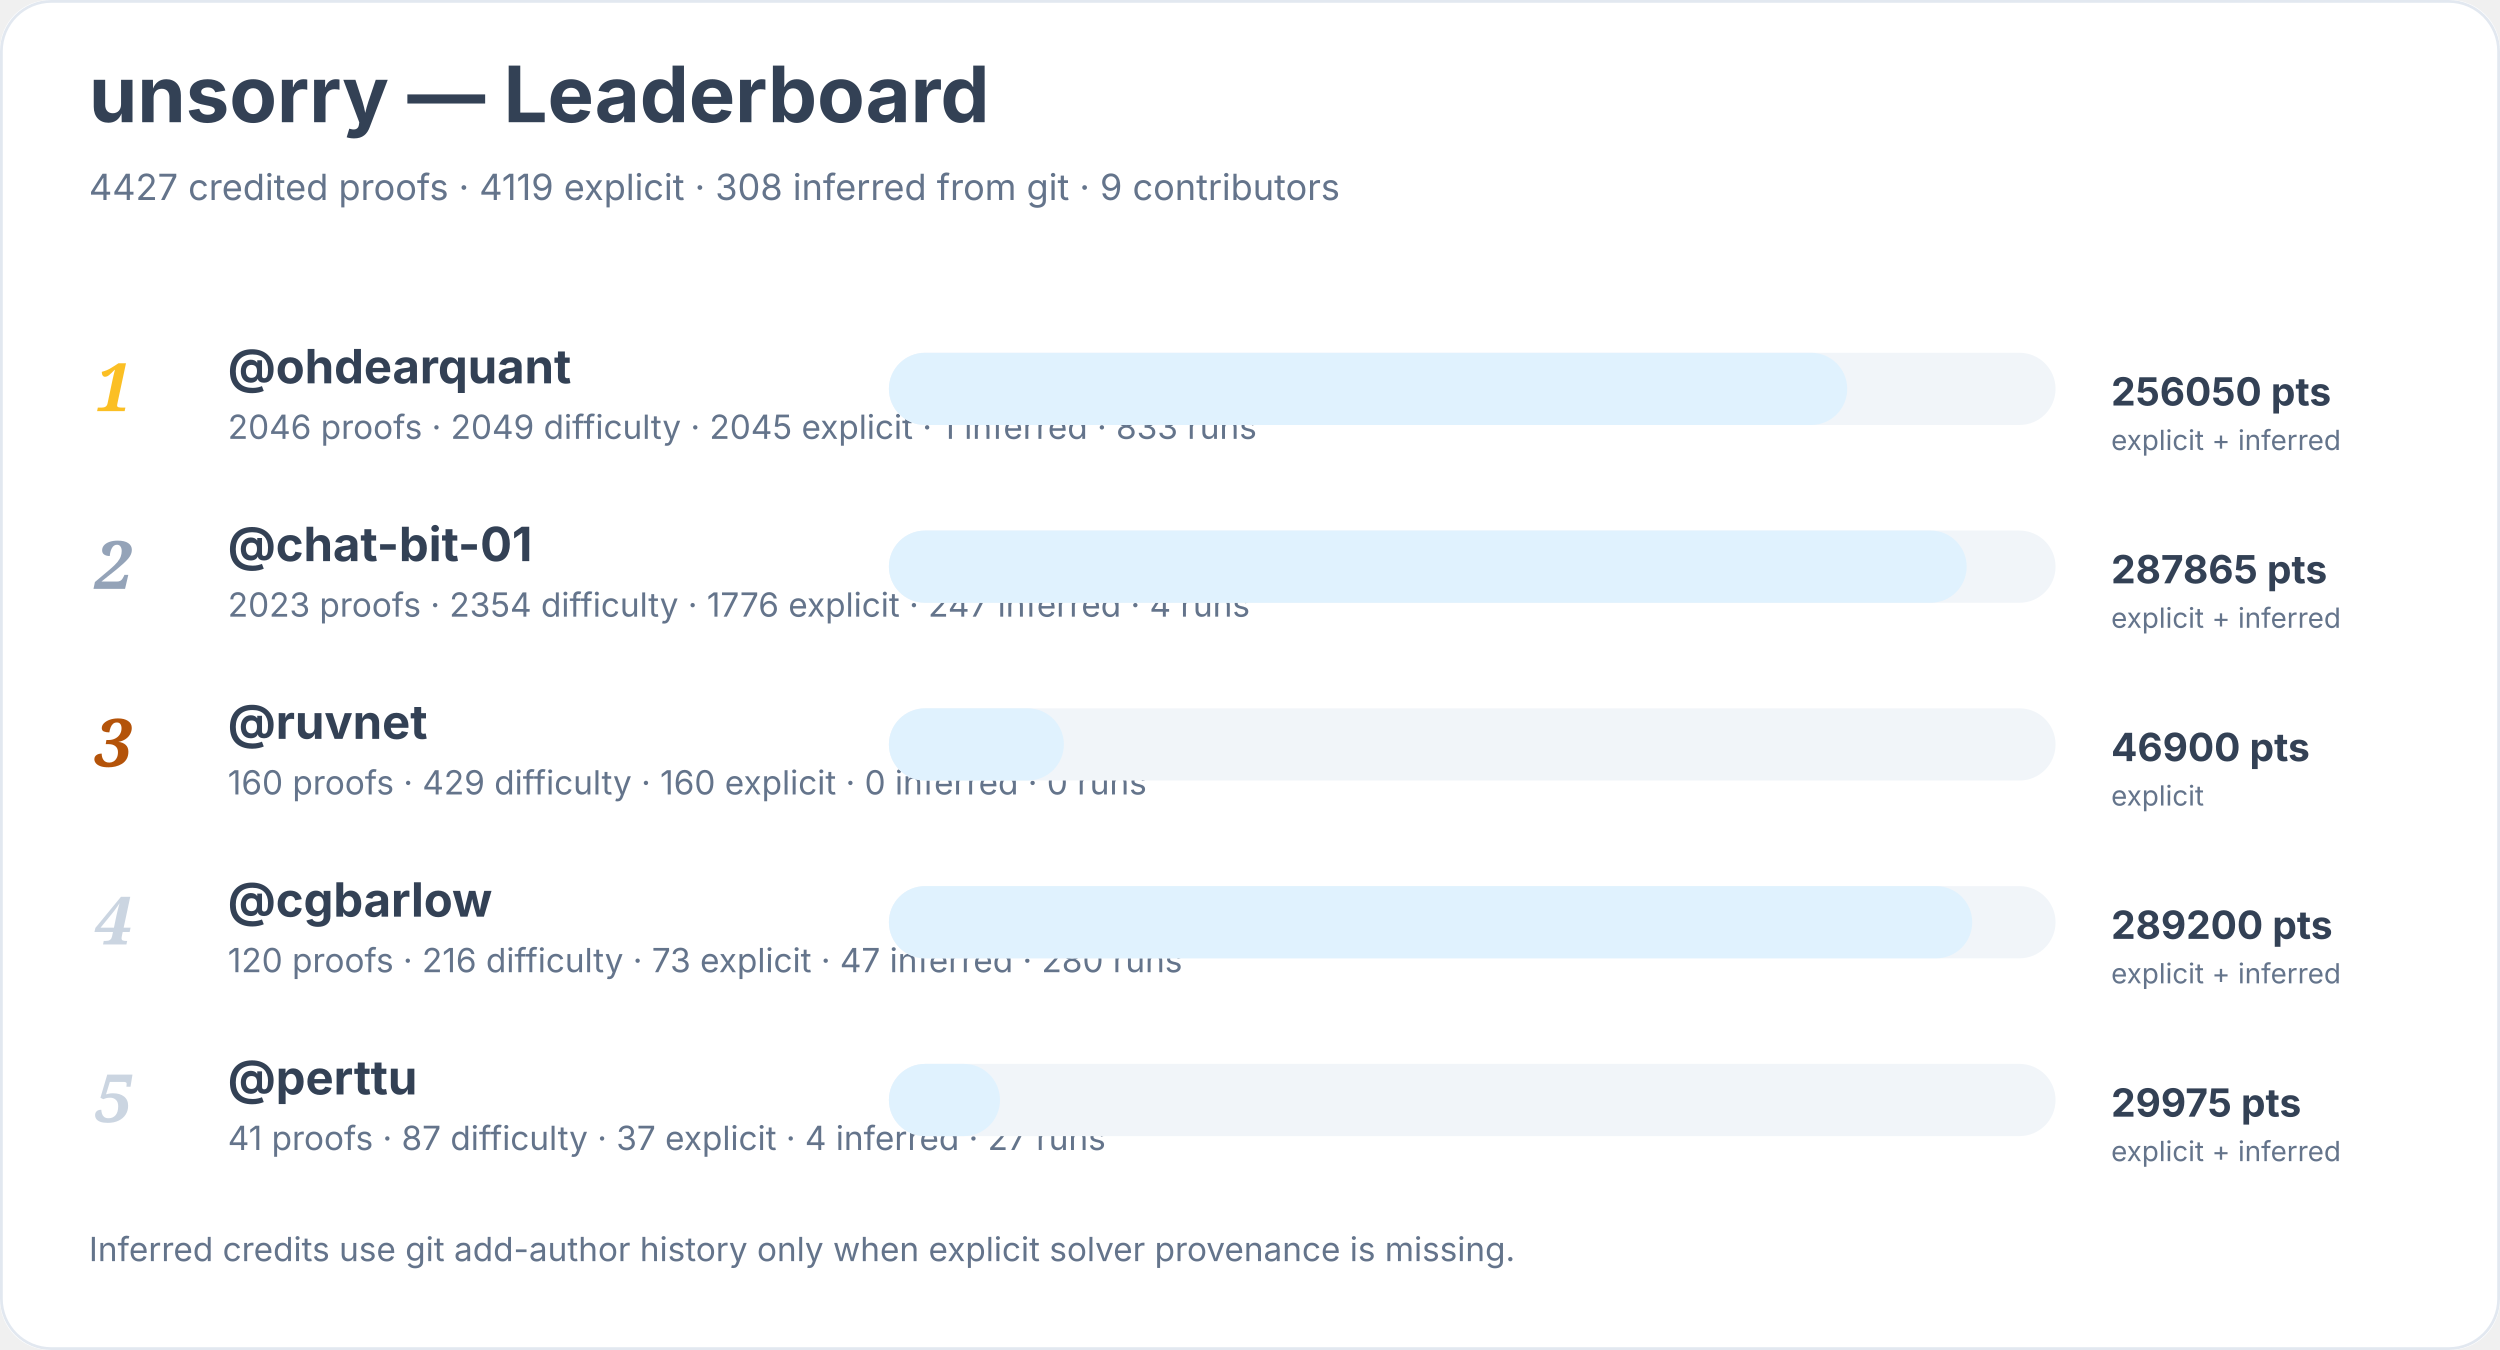
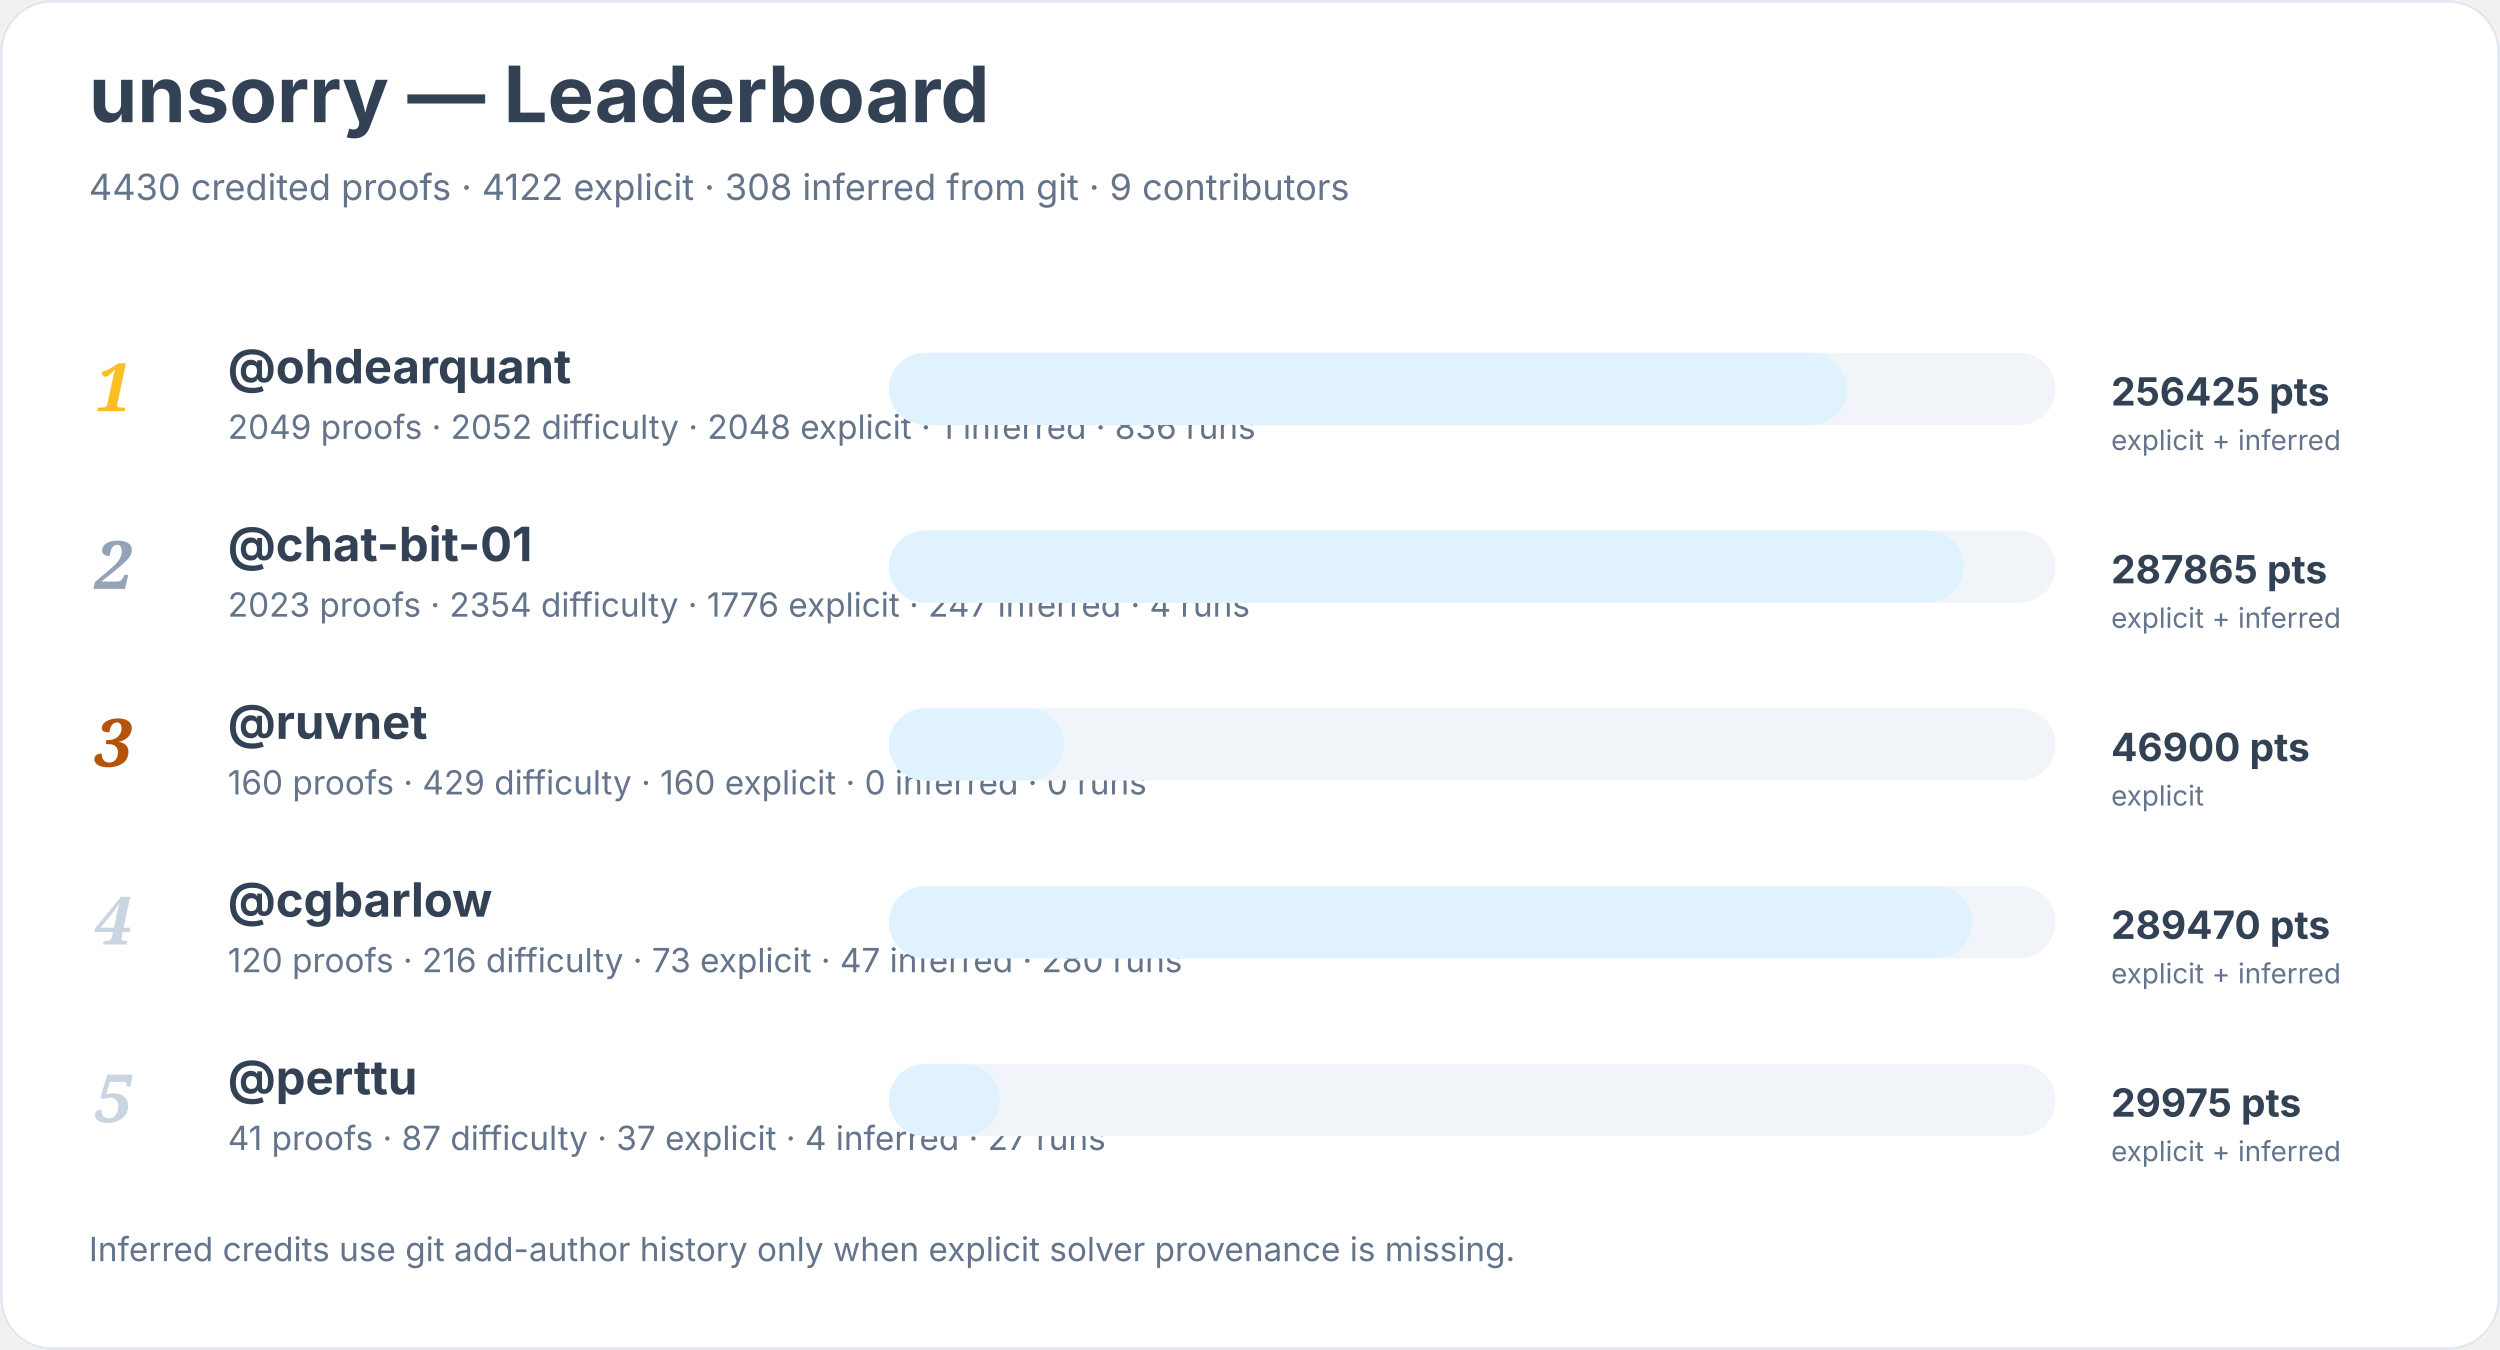
<svg xmlns="http://www.w3.org/2000/svg" width="900" height="486" viewBox="0 0 900 486" role="img" aria-labelledby="title desc">
  <rect width="900" height="100%" rx="18" fill="#ffffff" />
  <rect x="0.5" y="0.5" width="899" height="485" rx="18" fill="none" stroke="#e2e8f0" />
  <text x="32" y="44" font-family="Inter, system-ui, sans-serif" font-size="28" font-weight="700" fill="#334155">unsorry — Leaderboard</text>
-   <text x="32" y="72" font-family="Inter, system-ui, sans-serif" font-size="13" fill="#64748b">4427 credited proofs · 4119 explicit · 308 inferred from git · 9 contributors</text>
+   <text x="32" y="72" font-family="Inter, system-ui, sans-serif" font-size="13" fill="#64748b">4430 credited proofs · 4122 explicit · 308 inferred from git · 9 contributors</text>
  <text x="34" y="148" font-family="Georgia, serif" font-size="24" font-style="italic" font-weight="700" fill="#fbbf24">1</text>
  <a href="https://github.com/ohdearquant">
    <text x="82" y="138" font-family="Inter, system-ui, sans-serif" font-size="17" font-weight="650" fill="#334155">@ohdearquant</text>
  </a>
-   <text x="82" y="158" font-family="Inter, system-ui, sans-serif" font-size="12" fill="#64748b">2046 proofs · 2049 difficulty · 2045 explicit · 1 inferred · 833 runs</text>
+   <text x="82" y="158" font-family="Inter, system-ui, sans-serif" font-size="12" fill="#64748b">2049 proofs · 2052 difficulty · 2048 explicit · 1 inferred · 836 runs</text>
  <rect x="320" y="127" width="420" height="26" rx="13" fill="#f1f5f9" />
  <rect x="320" y="127" width="345" height="26" rx="13" fill="#e0f2fe" />
-   <text x="760" y="146" font-family="Inter, system-ui, sans-serif" font-size="14" font-weight="700" fill="#334155">256050 pts</text>
+   <text x="760" y="146" font-family="Inter, system-ui, sans-serif" font-size="14" font-weight="700" fill="#334155">256425 pts</text>
  <text x="760" y="162" font-family="Inter, system-ui, sans-serif" font-size="10" fill="#64748b">explicit + inferred</text>
  <text x="34" y="212" font-family="Georgia, serif" font-size="24" font-style="italic" font-weight="700" fill="#94a3b8">2</text>
  <a href="https://github.com/chat-bit-01">
    <text x="82" y="202" font-family="Inter, system-ui, sans-serif" font-size="17" font-weight="650" fill="#334155">@chat-bit-01</text>
  </a>
  <text x="82" y="222" font-family="Inter, system-ui, sans-serif" font-size="12" fill="#64748b">2023 proofs · 2354 difficulty · 1776 explicit · 247 inferred · 4 runs</text>
  <rect x="320" y="191" width="420" height="26" rx="13" fill="#f1f5f9" />
-   <rect x="320" y="191" width="388" height="26" rx="13" fill="#e0f2fe" />
+   <rect x="320" y="191" width="387" height="26" rx="13" fill="#e0f2fe" />
  <text x="760" y="210" font-family="Inter, system-ui, sans-serif" font-size="14" font-weight="700" fill="#334155">287865 pts</text>
  <text x="760" y="226" font-family="Inter, system-ui, sans-serif" font-size="10" fill="#64748b">explicit + inferred</text>
  <text x="34" y="276" font-family="Georgia, serif" font-size="24" font-style="italic" font-weight="700" fill="#b45309">3</text>
  <a href="https://github.com/ruvnet">
    <text x="82" y="266" font-family="Inter, system-ui, sans-serif" font-size="17" font-weight="650" fill="#334155">@ruvnet</text>
  </a>
  <text x="82" y="286" font-family="Inter, system-ui, sans-serif" font-size="12" fill="#64748b">160 proofs · 429 difficulty · 160 explicit · 0 inferred · 0 runs</text>
  <rect x="320" y="255" width="420" height="26" rx="13" fill="#f1f5f9" />
  <rect x="320" y="255" width="63" height="26" rx="13" fill="#e0f2fe" />
  <text x="760" y="274" font-family="Inter, system-ui, sans-serif" font-size="14" font-weight="700" fill="#334155">46900 pts</text>
  <text x="760" y="290" font-family="Inter, system-ui, sans-serif" font-size="10" fill="#64748b">explicit</text>
  <text x="34" y="340" font-family="Georgia, serif" font-size="24" font-style="italic" font-weight="700" fill="#cbd5e1">4</text>
  <a href="https://github.com/cgbarlow">
    <text x="82" y="330" font-family="Inter, system-ui, sans-serif" font-size="17" font-weight="650" fill="#334155">@cgbarlow</text>
  </a>
  <text x="82" y="350" font-family="Inter, system-ui, sans-serif" font-size="12" fill="#64748b">120 proofs · 216 difficulty · 73 explicit · 47 inferred · 280 runs</text>
  <rect x="320" y="319" width="420" height="26" rx="13" fill="#f1f5f9" />
  <rect x="320" y="319" width="390" height="26" rx="13" fill="#e0f2fe" />
-   <text x="760" y="338" font-family="Inter, system-ui, sans-serif" font-size="14" font-weight="700" fill="#334155">289200 pts</text>
+   <text x="760" y="338" font-family="Inter, system-ui, sans-serif" font-size="14" font-weight="700" fill="#334155">289470 pts</text>
  <text x="760" y="354" font-family="Inter, system-ui, sans-serif" font-size="10" fill="#64748b">explicit + inferred</text>
  <text x="34" y="404" font-family="Georgia, serif" font-size="24" font-style="italic" font-weight="700" fill="#cbd5e1">5</text>
  <a href="https://github.com/perttu">
    <text x="82" y="394" font-family="Inter, system-ui, sans-serif" font-size="17" font-weight="650" fill="#334155">@perttu</text>
  </a>
  <text x="82" y="414" font-family="Inter, system-ui, sans-serif" font-size="12" fill="#64748b">41 proofs · 87 difficulty · 37 explicit · 4 inferred · 27 runs</text>
  <rect x="320" y="383" width="420" height="26" rx="13" fill="#f1f5f9" />
  <rect x="320" y="383" width="40" height="26" rx="13" fill="#e0f2fe" />
  <text x="760" y="402" font-family="Inter, system-ui, sans-serif" font-size="14" font-weight="700" fill="#334155">29975 pts</text>
  <text x="760" y="418" font-family="Inter, system-ui, sans-serif" font-size="10" fill="#64748b">explicit + inferred</text>
  <text x="32" y="454" font-family="Inter, system-ui, sans-serif" font-size="12" fill="#64748b">Inferred credits use git add-author history only when explicit solver provenance is missing.</text>
</svg>
